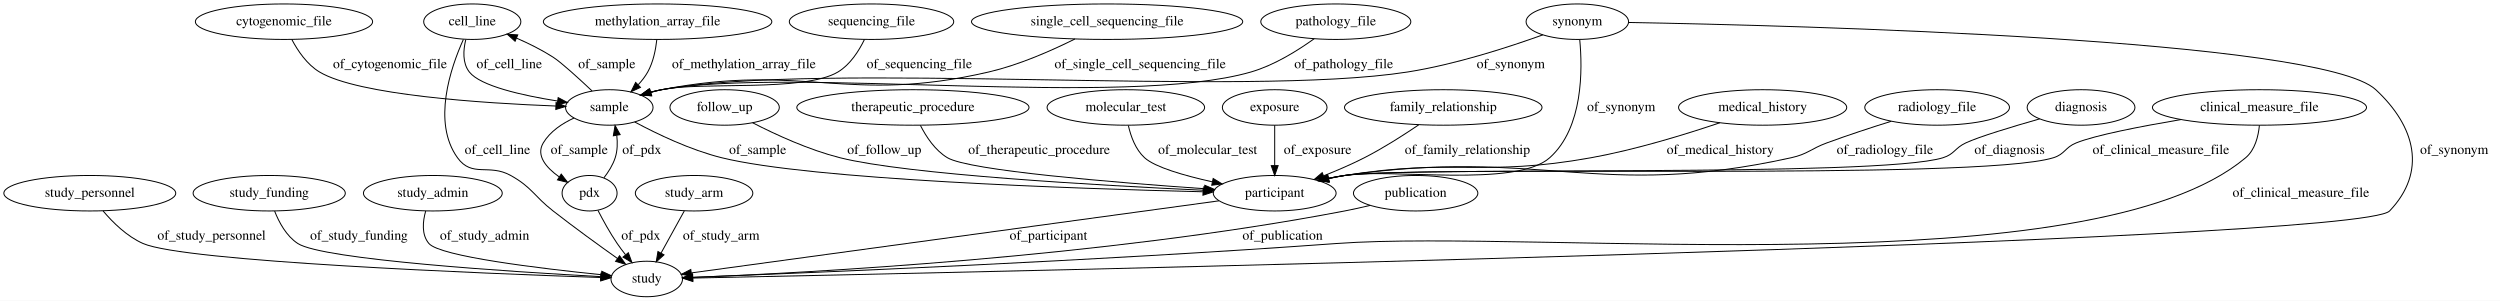
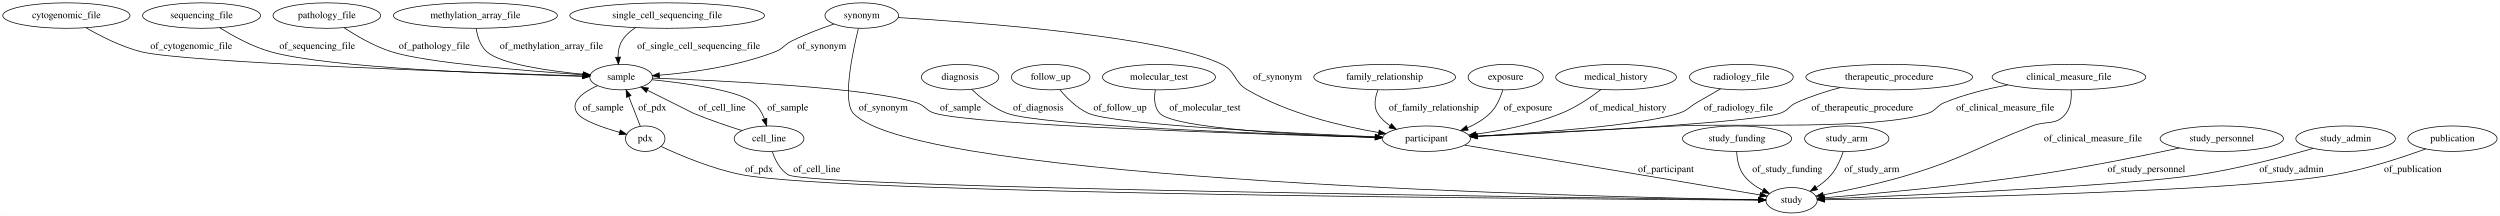
- <svg xmlns="http://www.w3.org/2000/svg" width="2536pt" height="305pt" viewBox="0.00 0.00 2536.09 305.00">
+ <svg xmlns="http://www.w3.org/2000/svg" width="3533pt" height="305pt" viewBox="0.00 0.00 3532.74 305.00">
  <g id="graph0" class="graph" transform="scale(1 1) rotate(0) translate(4 301)">
-     <polygon fill="#ffffff" stroke="transparent" points="-4,4 -4,-301 2532.092,-301 2532.092,4 -4,4" />
+     <polygon fill="#ffffff" stroke="transparent" points="-4,4 -4,-301 3528.736,-301 3528.736,4 -4,4" />
    <g id="node1" class="node">
-       <ellipse fill="none" stroke="#000000" cx="922.092" cy="-192" rx="117.779" ry="18" />
-       <text text-anchor="middle" x="922.092" y="-188.3" font-family="Times,serif" font-size="14.00" fill="#000000">therapeutic_procedure</text>
+       <ellipse fill="none" stroke="#000000" cx="2665.692" cy="-192" rx="117.779" ry="18" />
+       <text text-anchor="middle" x="2665.692" y="-188.3" font-family="Times,serif" font-size="14.00" fill="#000000">therapeutic_procedure</text>
+     </g>
+     <g id="node5" class="node">
+       <ellipse fill="none" stroke="#000000" cx="2011.692" cy="-105" rx="62.289" ry="18" />
+       <text text-anchor="middle" x="2011.692" y="-101.3" font-family="Times,serif" font-size="14.00" fill="#000000">participant</text>
+     </g>
+     <g id="edge3" class="edge">
+       <path fill="none" stroke="#000000" d="M2596.636,-177.304C2576.23,-171.829 2554.156,-164.763 2534.692,-156 2523.564,-150.99 2523.258,-144.896 2511.692,-141 2472.243,-127.713 2212.5,-114.179 2083.764,-108.189" />
+       <polygon fill="#000000" stroke="#000000" points="2083.751,-104.684 2073.6,-107.719 2083.428,-111.677 2083.751,-104.684" />
+       <text text-anchor="middle" x="2627.692" y="-144.8" font-family="Times,serif" font-size="14.00" fill="#000000">of_therapeutic_procedure</text>
+     </g>
+     <g id="node2" class="node">
+       <ellipse fill="none" stroke="#000000" cx="2123.692" cy="-192" rx="53.091" ry="18" />
+       <text text-anchor="middle" x="2123.692" y="-188.3" font-family="Times,serif" font-size="14.00" fill="#000000">exposure</text>
+     </g>
+     <g id="edge20" class="edge">
+       <path fill="none" stroke="#000000" d="M2119.627,-173.945C2116.376,-163.161 2110.812,-149.879 2101.692,-141 2092.653,-132.2 2081.191,-125.467 2069.5,-120.345" />
+       <polygon fill="#000000" stroke="#000000" points="2070.701,-117.055 2060.117,-116.573 2068.09,-123.55 2070.701,-117.055" />
+       <text text-anchor="middle" x="2155.192" y="-144.8" font-family="Times,serif" font-size="14.00" fill="#000000">of_exposure</text>
+     </g>
+     <g id="node3" class="node">
+       <ellipse fill="none" stroke="#000000" cx="1213.692" cy="-279" rx="51.991" ry="18" />
+       <text text-anchor="middle" x="1213.692" y="-275.3" font-family="Times,serif" font-size="14.00" fill="#000000">synonym</text>
+     </g>
+     <g id="node4" class="node">
+       <ellipse fill="none" stroke="#000000" cx="873.692" cy="-192" rx="44.393" ry="18" />
+       <text text-anchor="middle" x="873.692" y="-188.3" font-family="Times,serif" font-size="14.00" fill="#000000">sample</text>
+     </g>
+     <g id="edge19" class="edge">
+       <path fill="none" stroke="#000000" d="M1174.279,-266.983C1155.776,-260.762 1133.67,-252.482 1114.692,-243 1103.775,-237.546 1103.067,-232.422 1091.692,-228 1038.289,-207.239 972.991,-198.449 927.857,-194.729" />
+       <polygon fill="#000000" stroke="#000000" points="927.931,-191.224 917.693,-193.948 927.395,-198.203 927.931,-191.224" />
+       <text text-anchor="middle" x="1157.192" y="-231.8" font-family="Times,serif" font-size="14.00" fill="#000000">of_synonym</text>
+     </g>
+     <g id="edge18" class="edge">
+       <path fill="none" stroke="#000000" d="M1265.057,-276.198C1377.729,-269.387 1642.888,-249.546 1722.692,-210 1742.967,-199.953 1739.121,-185.357 1758.692,-174 1816.402,-140.51 1890.952,-122.751 1944.149,-113.688" />
+       <polygon fill="#000000" stroke="#000000" points="1944.858,-117.118 1954.158,-112.042 1943.722,-110.211 1944.858,-117.118" />
+       <text text-anchor="middle" x="1801.192" y="-188.3" font-family="Times,serif" font-size="14.00" fill="#000000">of_synonym</text>
+     </g>
+     <g id="node15" class="node">
+       <ellipse fill="none" stroke="#000000" cx="2527.692" cy="-18" rx="36.294" ry="18" />
+       <text text-anchor="middle" x="2527.692" y="-14.3" font-family="Times,serif" font-size="14.00" fill="#000000">study</text>
+     </g>
+     <g id="edge17" class="edge">
+       <path fill="none" stroke="#000000" d="M1208.965,-260.897C1200.742,-227.516 1186.099,-158.107 1201.692,-141 1289.704,-44.446 2256.062,-22.506 2481.067,-18.692" />
+       <polygon fill="#000000" stroke="#000000" points="2481.274,-22.19 2491.214,-18.524 2481.158,-15.191 2481.274,-22.19" />
+       <text text-anchor="middle" x="1244.192" y="-144.8" font-family="Times,serif" font-size="14.00" fill="#000000">of_synonym</text>
+     </g>
+     <g id="edge23" class="edge">
+       <path fill="none" stroke="#000000" d="M917.991,-190.605C1010.68,-187.29 1222.154,-177.555 1290.692,-156 1303.418,-151.998 1303.899,-144.783 1316.692,-141 1375.137,-123.717 1773.21,-111.314 1939.223,-106.835" />
+       <polygon fill="#000000" stroke="#000000" points="1939.438,-110.331 1949.341,-106.564 1939.25,-103.333 1939.438,-110.331" />
+       <text text-anchor="middle" x="1353.192" y="-144.8" font-family="Times,serif" font-size="14.00" fill="#000000">of_sample</text>
+     </g>
+     <g id="node8" class="node">
+       <ellipse fill="none" stroke="#000000" cx="1082.692" cy="-105" rx="49.291" ry="18" />
+       <text text-anchor="middle" x="1082.692" y="-101.3" font-family="Times,serif" font-size="14.00" fill="#000000">cell_line</text>
+     </g>
+     <g id="edge25" class="edge">
+       <path fill="none" stroke="#000000" d="M917.116,-188.329C965.274,-183.463 1039.043,-173.395 1060.692,-156 1067.932,-150.183 1072.838,-141.524 1076.142,-132.985" />
+       <polygon fill="#000000" stroke="#000000" points="1079.562,-133.786 1079.328,-123.194 1072.905,-131.62 1079.562,-133.786" />
+       <text text-anchor="middle" x="1109.192" y="-144.8" font-family="Times,serif" font-size="14.00" fill="#000000">of_sample</text>
+     </g>
+     <g id="node9" class="node">
+       <ellipse fill="none" stroke="#000000" cx="907.692" cy="-105" rx="27.895" ry="18" />
+       <text text-anchor="middle" x="907.692" y="-101.3" font-family="Times,serif" font-size="14.00" fill="#000000">pdx</text>
+     </g>
+     <g id="edge24" class="edge">
+       <path fill="none" stroke="#000000" d="M840.193,-179.954C820.162,-170.787 800.578,-157.038 811.692,-141 818.865,-130.649 847.44,-120.742 871.565,-113.95" />
+       <polygon fill="#000000" stroke="#000000" points="872.483,-117.328 881.215,-111.328 870.647,-110.573 872.483,-117.328" />
+       <text text-anchor="middle" x="848.192" y="-144.8" font-family="Times,serif" font-size="14.00" fill="#000000">of_sample</text>
+     </g>
+     <g id="edge30" class="edge">
+       <path fill="none" stroke="#000000" d="M2065.938,-95.854C2168.318,-78.592 2388.222,-41.515 2482.866,-25.558" />
+       <polygon fill="#000000" stroke="#000000" points="2483.69,-28.968 2492.969,-23.854 2482.526,-22.066 2483.69,-28.968" />
+       <text text-anchor="middle" x="2350.192" y="-57.8" font-family="Times,serif" font-size="14.00" fill="#000000">of_participant</text>
+     </g>
+     <g id="node6" class="node">
+       <ellipse fill="none" stroke="#000000" cx="2279.692" cy="-192" rx="85.285" ry="18" />
+       <text text-anchor="middle" x="2279.692" y="-188.3" font-family="Times,serif" font-size="14.00" fill="#000000">medical_history</text>
+     </g>
+     <g id="edge14" class="edge">
+       <path fill="none" stroke="#000000" d="M2258.44,-174.542C2243.667,-163.288 2223.046,-149.263 2202.692,-141 2164.397,-125.453 2119.023,-116.542 2082.111,-111.476" />
+       <polygon fill="#000000" stroke="#000000" points="2082.306,-107.972 2071.937,-110.147 2081.399,-114.913 2082.306,-107.972" />
+       <text text-anchor="middle" x="2296.692" y="-144.8" font-family="Times,serif" font-size="14.00" fill="#000000">of_medical_history</text>
+     </g>
+     <g id="node7" class="node">
+       <ellipse fill="none" stroke="#000000" cx="2456.692" cy="-192" rx="73.387" ry="18" />
+       <text text-anchor="middle" x="2456.692" y="-188.3" font-family="Times,serif" font-size="14.00" fill="#000000">radiology_file</text>
+     </g>
+     <g id="edge29" class="edge">
+       <path fill="none" stroke="#000000" d="M2427.448,-175.46C2416.793,-169.389 2404.671,-162.43 2393.692,-156 2382.511,-149.452 2380.99,-145.082 2368.692,-141 2317.457,-123.995 2171.958,-113.514 2083.32,-108.518" />
+       <polygon fill="#000000" stroke="#000000" points="2083.512,-105.024 2073.334,-107.965 2083.125,-112.013 2083.512,-105.024" />
+       <text text-anchor="middle" x="2452.692" y="-144.8" font-family="Times,serif" font-size="14.00" fill="#000000">of_radiology_file</text>
+     </g>
+     <g id="edge27" class="edge">
+       <path fill="none" stroke="#000000" d="M1044.334,-116.479C1023.73,-123.001 998.042,-131.706 975.692,-141 975.476,-141.09 939.961,-158.851 910.903,-173.386" />
+       <polygon fill="#000000" stroke="#000000" points="909.126,-170.361 901.748,-177.965 912.258,-176.621 909.126,-170.361" />
+       <text text-anchor="middle" x="1016.192" y="-144.8" font-family="Times,serif" font-size="14.00" fill="#000000">of_cell_line</text>
+     </g>
+     <g id="edge26" class="edge">
+       <path fill="none" stroke="#000000" d="M1087.207,-86.871C1091.112,-75.326 1098.024,-61.228 1109.692,-54 1139.489,-35.54 2238.477,-21.434 2480.755,-18.544" />
+       <polygon fill="#000000" stroke="#000000" points="2481.028,-22.041 2490.986,-18.423 2480.945,-15.042 2481.028,-22.041" />
+       <text text-anchor="middle" x="1150.192" y="-57.8" font-family="Times,serif" font-size="14.00" fill="#000000">of_cell_line</text>
+     </g>
+     <g id="edge5" class="edge">
+       <path fill="none" stroke="#000000" d="M900.773,-122.706C896.074,-134.728 889.767,-150.866 884.422,-164.543" />
+       <polygon fill="#000000" stroke="#000000" points="881.117,-163.386 880.737,-173.974 887.637,-165.934 881.117,-163.386" />
+       <text text-anchor="middle" x="917.692" y="-144.8" font-family="Times,serif" font-size="14.00" fill="#000000">of_pdx</text>
+     </g>
+     <g id="edge6" class="edge">
+       <path fill="none" stroke="#000000" d="M930.286,-93.923C956.907,-81.509 1002.825,-62.066 1044.692,-54 1188.292,-26.335 2244.493,-19.422 2480.856,-18.215" />
+       <polygon fill="#000000" stroke="#000000" points="2481.184,-21.713 2491.167,-18.163 2481.149,-14.713 2481.184,-21.713" />
+       <text text-anchor="middle" x="1068.692" y="-57.8" font-family="Times,serif" font-size="14.00" fill="#000000">of_pdx</text>
+     </g>
+     <g id="node10" class="node">
+       <ellipse fill="none" stroke="#000000" cx="2450.692" cy="-105" rx="77.187" ry="18" />
+       <text text-anchor="middle" x="2450.692" y="-101.3" font-family="Times,serif" font-size="14.00" fill="#000000">study_funding</text>
+     </g>
+     <g id="edge9" class="edge">
+       <path fill="none" stroke="#000000" d="M2450.087,-86.965C2450.599,-76.453 2452.813,-63.449 2459.692,-54 2466.624,-44.478 2476.848,-37.245 2487.273,-31.853" />
+       <polygon fill="#000000" stroke="#000000" points="2488.835,-34.986 2496.409,-27.578 2485.868,-28.646 2488.835,-34.986" />
+       <text text-anchor="middle" x="2521.692" y="-57.8" font-family="Times,serif" font-size="14.00" fill="#000000">of_study_funding</text>
+     </g>
+     <g id="node11" class="node">
+       <ellipse fill="none" stroke="#000000" cx="2605.692" cy="-105" rx="59.59" ry="18" />
+       <text text-anchor="middle" x="2605.692" y="-101.3" font-family="Times,serif" font-size="14.00" fill="#000000">study_arm</text>
+     </g>
+     <g id="edge4" class="edge">
+       <path fill="none" stroke="#000000" d="M2600.842,-87.046C2597.346,-76.563 2591.8,-63.561 2583.692,-54 2577.889,-47.157 2570.457,-41.154 2562.916,-36.111" />
+       <polygon fill="#000000" stroke="#000000" points="2564.447,-32.942 2554.106,-30.639 2560.754,-38.888 2564.447,-32.942" />
+       <text text-anchor="middle" x="2641.192" y="-57.8" font-family="Times,serif" font-size="14.00" fill="#000000">of_study_arm</text>
+     </g>
+     <g id="node12" class="node">
+       <ellipse fill="none" stroke="#000000" cx="2919.692" cy="-192" rx="108.581" ry="18" />
+       <text text-anchor="middle" x="2919.692" y="-188.3" font-family="Times,serif" font-size="14.00" fill="#000000">clinical_measure_file</text>
+     </g>
+     <g id="edge11" class="edge">
+       <path fill="none" stroke="#000000" d="M2833.18,-180.978C2804.051,-175.532 2771.819,-167.556 2743.692,-156 2732.404,-151.362 2732.299,-144.772 2720.692,-141 2645.358,-116.518 2443.802,-127.017 2364.692,-123 2267.289,-118.054 2154.77,-112.312 2083.446,-108.668" />
+       <polygon fill="#000000" stroke="#000000" points="2083.394,-105.161 2073.228,-108.146 2083.037,-112.152 2083.394,-105.161" />
+       <text text-anchor="middle" x="2829.692" y="-144.8" font-family="Times,serif" font-size="14.00" fill="#000000">of_clinical_measure_file</text>
+     </g>
+     <g id="edge12" class="edge">
+       <path fill="none" stroke="#000000" d="M2922.785,-173.802C2923.558,-163.233 2922.635,-150.225 2915.692,-141 2901.992,-122.795 2888.949,-131.2 2867.692,-123 2790.075,-93.06 2773.277,-78.231 2693.692,-54 2653.298,-41.702 2606.158,-31.898 2572.456,-25.646" />
+       <polygon fill="#000000" stroke="#000000" points="2572.916,-22.173 2562.451,-23.822 2571.66,-29.059 2572.916,-22.173" />
+       <text text-anchor="middle" x="2953.692" y="-101.3" font-family="Times,serif" font-size="14.00" fill="#000000">of_clinical_measure_file</text>
+     </g>
+     <g id="node13" class="node">
+       <ellipse fill="none" stroke="#000000" cx="1352.692" cy="-192" rx="54.691" ry="18" />
+       <text text-anchor="middle" x="1352.692" y="-188.3" font-family="Times,serif" font-size="14.00" fill="#000000">diagnosis</text>
+     </g>
+     <g id="edge1" class="edge">
+       <path fill="none" stroke="#000000" d="M1369.11,-174.717C1381.497,-162.921 1399.578,-148.179 1418.692,-141 1466.222,-123.15 1791.441,-111.462 1939.069,-107.016" />
+       <polygon fill="#000000" stroke="#000000" points="1939.494,-110.505 1949.385,-106.709 1939.285,-103.508 1939.494,-110.505" />
+       <text text-anchor="middle" x="1463.192" y="-144.8" font-family="Times,serif" font-size="14.00" fill="#000000">of_diagnosis</text>
    </g>
    <g id="node14" class="node">
-       <ellipse fill="none" stroke="#000000" cx="1289.092" cy="-105" rx="62.289" ry="18" />
-       <text text-anchor="middle" x="1289.092" y="-101.3" font-family="Times,serif" font-size="14.00" fill="#000000">participant</text>
-     </g>
-     <g id="edge18" class="edge">
-       <path fill="none" stroke="#000000" d="M929.69,-173.826C935.462,-162.417 944.556,-148.492 957.092,-141 978.926,-127.952 1126.834,-115.876 1217.71,-109.571" />
-       <polygon fill="#000000" stroke="#000000" points="1218.215,-113.044 1227.952,-108.868 1217.736,-106.061 1218.215,-113.044" />
-       <text text-anchor="middle" x="1050.092" y="-144.8" font-family="Times,serif" font-size="14.00" fill="#000000">of_therapeutic_procedure</text>
-     </g>
-     <g id="node2" class="node">
-       <ellipse fill="none" stroke="#000000" cx="87.092" cy="-105" rx="87.185" ry="18" />
-       <text text-anchor="middle" x="87.092" y="-101.3" font-family="Times,serif" font-size="14.00" fill="#000000">study_personnel</text>
+       <ellipse fill="none" stroke="#000000" cx="1480.692" cy="-192" rx="55.491" ry="18" />
+       <text text-anchor="middle" x="1480.692" y="-188.3" font-family="Times,serif" font-size="14.00" fill="#000000">follow_up</text>
+     </g>
+     <g id="edge10" class="edge">
+       <path fill="none" stroke="#000000" d="M1493.632,-174.321C1503.257,-162.661 1517.49,-148.249 1533.692,-141 1569.713,-124.885 1814.742,-112.888 1939.302,-107.753" />
+       <polygon fill="#000000" stroke="#000000" points="1939.665,-111.241 1949.514,-107.336 1939.38,-104.247 1939.665,-111.241" />
+       <text text-anchor="middle" x="1578.692" y="-144.8" font-family="Times,serif" font-size="14.00" fill="#000000">of_follow_up</text>
+     </g>
+     <g id="node16" class="node">
+       <ellipse fill="none" stroke="#000000" cx="280.692" cy="-279" rx="83.386" ry="18" />
+       <text text-anchor="middle" x="280.692" y="-275.3" font-family="Times,serif" font-size="14.00" fill="#000000">sequencing_file</text>
+     </g>
+     <g id="edge2" class="edge">
+       <path fill="none" stroke="#000000" d="M306.213,-261.832C325.091,-250.092 351.897,-235.369 377.692,-228 459.22,-204.71 707.62,-195.966 818.838,-193.158" />
+       <polygon fill="#000000" stroke="#000000" points="819.251,-196.649 829.162,-192.904 819.079,-189.651 819.251,-196.649" />
+       <text text-anchor="middle" x="444.192" y="-231.8" font-family="Times,serif" font-size="14.00" fill="#000000">of_sequencing_file</text>
+     </g>
+     <g id="node17" class="node">
+       <ellipse fill="none" stroke="#000000" cx="3135.692" cy="-105" rx="87.185" ry="18" />
+       <text text-anchor="middle" x="3135.692" y="-101.3" font-family="Times,serif" font-size="14.00" fill="#000000">study_personnel</text>
+     </g>
+     <g id="edge22" class="edge">
+       <path fill="none" stroke="#000000" d="M3075.888,-91.852C3022.748,-80.541 2942.847,-64.442 2872.692,-54 2766.397,-38.179 2640.651,-26.922 2574.223,-21.553" />
+       <polygon fill="#000000" stroke="#000000" points="2574.33,-18.051 2564.083,-20.743 2573.772,-25.029 2574.33,-18.051" />
+       <text text-anchor="middle" x="3029.192" y="-57.8" font-family="Times,serif" font-size="14.00" fill="#000000">of_study_personnel</text>
+     </g>
+     <g id="node18" class="node">
+       <ellipse fill="none" stroke="#000000" cx="1633.692" cy="-192" rx="79.886" ry="18" />
+       <text text-anchor="middle" x="1633.692" y="-188.3" font-family="Times,serif" font-size="14.00" fill="#000000">molecular_test</text>
+     </g>
+     <g id="edge31" class="edge">
+       <path fill="none" stroke="#000000" d="M1628.575,-173.729C1626.727,-162.864 1626.744,-149.572 1634.692,-141 1654.944,-119.157 1835.433,-110.199 1939.156,-106.829" />
+       <polygon fill="#000000" stroke="#000000" points="1939.369,-110.325 1949.254,-106.511 1939.149,-103.328 1939.369,-110.325" />
+       <text text-anchor="middle" x="1698.692" y="-144.8" font-family="Times,serif" font-size="14.00" fill="#000000">of_molecular_test</text>
+     </g>
+     <g id="node19" class="node">
+       <ellipse fill="none" stroke="#000000" cx="1952.692" cy="-192" rx="100.182" ry="18" />
+       <text text-anchor="middle" x="1952.692" y="-188.3" font-family="Times,serif" font-size="14.00" fill="#000000">family_relationship</text>
+     </g>
+     <g id="edge28" class="edge">
+       <path fill="none" stroke="#000000" d="M1943.202,-173.907C1939.205,-163.626 1936.705,-150.876 1942.692,-141 1946.977,-133.932 1953.153,-128.186 1960.073,-123.534" />
+       <polygon fill="#000000" stroke="#000000" points="1962.295,-126.289 1969.15,-118.21 1958.753,-120.251 1962.295,-126.289" />
+       <text text-anchor="middle" x="2022.192" y="-144.8" font-family="Times,serif" font-size="14.00" fill="#000000">of_family_relationship</text>
+     </g>
+     <g id="node20" class="node">
+       <ellipse fill="none" stroke="#000000" cx="457.692" cy="-279" rx="76.087" ry="18" />
+       <text text-anchor="middle" x="457.692" y="-275.3" font-family="Times,serif" font-size="14.00" fill="#000000">pathology_file</text>
+     </g>
+     <g id="edge13" class="edge">
+       <path fill="none" stroke="#000000" d="M481.942,-261.848C499.598,-250.275 524.55,-235.749 548.692,-228 597.771,-212.248 740.759,-200.729 819.728,-195.363" />
+       <polygon fill="#000000" stroke="#000000" points="820.22,-198.838 829.963,-194.678 819.752,-191.854 820.22,-198.838" />
+       <text text-anchor="middle" x="609.692" y="-231.8" font-family="Times,serif" font-size="14.00" fill="#000000">of_pathology_file</text>
+     </g>
+     <g id="node21" class="node">
+       <ellipse fill="none" stroke="#000000" cx="667.692" cy="-279" rx="115.88" ry="18" />
+       <text text-anchor="middle" x="667.692" y="-275.3" font-family="Times,serif" font-size="14.00" fill="#000000">methylation_array_file</text>
+     </g>
+     <g id="edge21" class="edge">
+       <path fill="none" stroke="#000000" d="M668.8,-260.923C670.453,-249.851 674.401,-236.265 683.692,-228 703.481,-210.397 771.048,-200.817 819.984,-196.058" />
+       <polygon fill="#000000" stroke="#000000" points="820.487,-199.526 830.12,-195.114 819.838,-192.556 820.487,-199.526" />
+       <text text-anchor="middle" x="775.192" y="-231.8" font-family="Times,serif" font-size="14.00" fill="#000000">of_methylation_array_file</text>
    </g>
    <g id="node22" class="node">
-       <ellipse fill="none" stroke="#000000" cx="652.092" cy="-18" rx="36.294" ry="18" />
-       <text text-anchor="middle" x="652.092" y="-14.3" font-family="Times,serif" font-size="14.00" fill="#000000">study</text>
-     </g>
-     <g id="edge11" class="edge">
-       <path fill="none" stroke="#000000" d="M100.548,-87.041C110.379,-75.413 124.797,-61.152 141.092,-54 182.94,-35.633 487.015,-23.552 605.247,-19.504" />
-       <polygon fill="#000000" stroke="#000000" points="605.556,-22.995 615.432,-19.159 605.319,-15.999 605.556,-22.995" />
-       <text text-anchor="middle" x="210.592" y="-57.8" font-family="Times,serif" font-size="14.00" fill="#000000">of_study_personnel</text>
-     </g>
-     <g id="node3" class="node">
-       <ellipse fill="none" stroke="#000000" cx="269.092" cy="-105" rx="77.187" ry="18" />
-       <text text-anchor="middle" x="269.092" y="-101.3" font-family="Times,serif" font-size="14.00" fill="#000000">study_funding</text>
-     </g>
-     <g id="edge25" class="edge">
-       <path fill="none" stroke="#000000" d="M274.585,-86.873C279.028,-75.484 286.487,-61.563 298.092,-54 323.296,-37.575 515.094,-25.303 605.375,-20.373" />
-       <polygon fill="#000000" stroke="#000000" points="605.808,-23.855 615.605,-19.823 605.431,-16.865 605.808,-23.855" />
-       <text text-anchor="middle" x="360.092" y="-57.8" font-family="Times,serif" font-size="14.00" fill="#000000">of_study_funding</text>
-     </g>
-     <g id="node4" class="node">
-       <ellipse fill="none" stroke="#000000" cx="1351.092" cy="-279" rx="76.087" ry="18" />
-       <text text-anchor="middle" x="1351.092" y="-275.3" font-family="Times,serif" font-size="14.00" fill="#000000">pathology_file</text>
+       <ellipse fill="none" stroke="#000000" cx="938.692" cy="-279" rx="137.576" ry="18" />
+       <text text-anchor="middle" x="938.692" y="-275.3" font-family="Times,serif" font-size="14.00" fill="#000000">single_cell_sequencing_file</text>
+     </g>
+     <g id="edge15" class="edge">
+       <path fill="none" stroke="#000000" d="M894.009,-261.941C886.33,-256.996 879.338,-250.768 874.692,-243 870.692,-236.312 869.324,-228.195 869.251,-220.423" />
+       <polygon fill="#000000" stroke="#000000" points="872.758,-220.385 869.828,-210.204 865.769,-219.99 872.758,-220.385" />
+       <text text-anchor="middle" x="983.192" y="-231.8" font-family="Times,serif" font-size="14.00" fill="#000000">of_single_cell_sequencing_file</text>
    </g>
    <g id="node23" class="node">
-       <ellipse fill="none" stroke="#000000" cx="614.092" cy="-192" rx="44.393" ry="18" />
-       <text text-anchor="middle" x="614.092" y="-188.3" font-family="Times,serif" font-size="14.00" fill="#000000">sample</text>
-     </g>
-     <g id="edge12" class="edge">
-       <path fill="none" stroke="#000000" d="M1329.201,-261.757C1312.634,-249.815 1288.763,-234.875 1265.092,-228 1137.42,-190.916 797.923,-233.638 667.092,-210 663.384,-209.33 659.582,-208.45 655.802,-207.439" />
-       <polygon fill="#000000" stroke="#000000" points="656.502,-203.996 645.92,-204.51 654.513,-210.707 656.502,-203.996" />
-       <text text-anchor="middle" x="1359.092" y="-231.8" font-family="Times,serif" font-size="14.00" fill="#000000">of_pathology_file</text>
-     </g>
-     <g id="node5" class="node">
-       <ellipse fill="none" stroke="#000000" cx="435.092" cy="-105" rx="70.388" ry="18" />
-       <text text-anchor="middle" x="435.092" y="-101.3" font-family="Times,serif" font-size="14.00" fill="#000000">study_admin</text>
-     </g>
-     <g id="edge1" class="edge">
-       <path fill="none" stroke="#000000" d="M427.841,-86.981C424.799,-76.212 423.498,-62.931 431.092,-54 442.28,-40.842 544.442,-28.603 605.875,-22.349" />
-       <polygon fill="#000000" stroke="#000000" points="606.501,-25.804 616.102,-21.324 605.803,-18.839 606.501,-25.804" />
-       <text text-anchor="middle" x="487.592" y="-57.8" font-family="Times,serif" font-size="14.00" fill="#000000">of_study_admin</text>
-     </g>
-     <g id="node6" class="node">
-       <ellipse fill="none" stroke="#000000" cx="1961.092" cy="-192" rx="73.387" ry="18" />
-       <text text-anchor="middle" x="1961.092" y="-188.3" font-family="Times,serif" font-size="14.00" fill="#000000">radiology_file</text>
-     </g>
-     <g id="edge30" class="edge">
-       <path fill="none" stroke="#000000" d="M1914.477,-177.976C1894.248,-171.644 1870.366,-163.835 1849.092,-156 1832.827,-150.009 1830.018,-144.736 1813.092,-141 1616.336,-97.569 1559.499,-151.915 1360.092,-123 1354.665,-122.213 1349.052,-121.18 1343.469,-120.007" />
-       <polygon fill="#000000" stroke="#000000" points="1344.023,-116.545 1333.499,-117.766 1342.488,-123.374 1344.023,-116.545" />
-       <text text-anchor="middle" x="1908.092" y="-144.8" font-family="Times,serif" font-size="14.00" fill="#000000">of_radiology_file</text>
-     </g>
-     <g id="node7" class="node">
-       <ellipse fill="none" stroke="#000000" cx="284.092" cy="-279" rx="89.885" ry="18" />
-       <text text-anchor="middle" x="284.092" y="-275.3" font-family="Times,serif" font-size="14.00" fill="#000000">cytogenomic_file</text>
-     </g>
-     <g id="edge6" class="edge">
-       <path fill="none" stroke="#000000" d="M292.068,-260.874C298.073,-249.486 307.442,-235.565 320.092,-228 359.397,-204.494 486.338,-196.27 559.935,-193.442" />
-       <polygon fill="#000000" stroke="#000000" points="560.085,-196.939 569.951,-193.077 559.83,-189.943 560.085,-196.939" />
-       <text text-anchor="middle" x="391.592" y="-231.8" font-family="Times,serif" font-size="14.00" fill="#000000">of_cytogenomic_file</text>
-     </g>
-     <g id="node8" class="node">
-       <ellipse fill="none" stroke="#000000" cx="2107.092" cy="-192" rx="54.691" ry="18" />
-       <text text-anchor="middle" x="2107.092" y="-188.3" font-family="Times,serif" font-size="14.00" fill="#000000">diagnosis</text>
-     </g>
-     <g id="edge29" class="edge">
-       <path fill="none" stroke="#000000" d="M2065.092,-180.412C2037.292,-172.487 2003.563,-162.312 1990.092,-156 1979.041,-150.822 1978.737,-144.65 1967.092,-141 1902.707,-120.817 1426.916,-132.347 1360.092,-123 1354.661,-122.24 1349.045,-121.226 1343.46,-120.064" />
-       <polygon fill="#000000" stroke="#000000" points="1344.011,-116.601 1333.489,-117.836 1342.485,-123.432 1344.011,-116.601" />
-       <text text-anchor="middle" x="2034.592" y="-144.8" font-family="Times,serif" font-size="14.00" fill="#000000">of_diagnosis</text>
-     </g>
-     <g id="node9" class="node">
-       <ellipse fill="none" stroke="#000000" cx="731.092" cy="-192" rx="55.491" ry="18" />
-       <text text-anchor="middle" x="731.092" y="-188.3" font-family="Times,serif" font-size="14.00" fill="#000000">follow_up</text>
-     </g>
-     <g id="edge2" class="edge">
-       <path fill="none" stroke="#000000" d="M759.482,-176.455C782.613,-164.578 816.502,-148.94 848.092,-141 915.934,-123.947 1110.449,-112.938 1217.063,-108.003" />
-       <polygon fill="#000000" stroke="#000000" points="1217.269,-111.498 1227.099,-107.545 1216.95,-104.505 1217.269,-111.498" />
-       <text text-anchor="middle" x="893.092" y="-144.8" font-family="Times,serif" font-size="14.00" fill="#000000">of_follow_up</text>
-     </g>
-     <g id="node10" class="node">
-       <ellipse fill="none" stroke="#000000" cx="475.092" cy="-279" rx="49.291" ry="18" />
-       <text text-anchor="middle" x="475.092" y="-275.3" font-family="Times,serif" font-size="14.00" fill="#000000">cell_line</text>
+       <ellipse fill="none" stroke="#000000" cx="89.692" cy="-279" rx="89.885" ry="18" />
+       <text text-anchor="middle" x="89.692" y="-275.3" font-family="Times,serif" font-size="14.00" fill="#000000">cytogenomic_file</text>
+     </g>
+     <g id="edge8" class="edge">
+       <path fill="none" stroke="#000000" d="M117.471,-261.694C137.981,-249.887 167.024,-235.14 194.692,-228 254.341,-212.606 668.158,-198.381 818.913,-193.654" />
+       <polygon fill="#000000" stroke="#000000" points="819.418,-197.14 829.304,-193.33 819.2,-190.143 819.418,-197.14" />
+       <text text-anchor="middle" x="266.192" y="-231.8" font-family="Times,serif" font-size="14.00" fill="#000000">of_cytogenomic_file</text>
+     </g>
+     <g id="node24" class="node">
+       <ellipse fill="none" stroke="#000000" cx="3310.692" cy="-105" rx="70.388" ry="18" />
+       <text text-anchor="middle" x="3310.692" y="-101.3" font-family="Times,serif" font-size="14.00" fill="#000000">study_admin</text>
+     </g>
+     <g id="edge7" class="edge">
+       <path fill="none" stroke="#000000" d="M3264.901,-91.278C3223.068,-79.341 3159.295,-62.641 3102.692,-54 3001.194,-38.505 2692.68,-24.71 2574.469,-19.853" />
+       <polygon fill="#000000" stroke="#000000" points="2574.431,-16.349 2564.296,-19.438 2574.145,-23.343 2574.431,-16.349" />
+       <text text-anchor="middle" x="3234.192" y="-57.8" font-family="Times,serif" font-size="14.00" fill="#000000">of_study_admin</text>
+     </g>
+     <g id="node25" class="node">
+       <ellipse fill="none" stroke="#000000" cx="3461.692" cy="-105" rx="63.089" ry="18" />
+       <text text-anchor="middle" x="3461.692" y="-101.3" font-family="Times,serif" font-size="14.00" fill="#000000">publication</text>
    </g>
    <g id="edge16" class="edge">
-       <path fill="none" stroke="#000000" d="M466.047,-260.929C453.257,-232.526 434.164,-176.973 460.092,-141 474.884,-120.477 492.006,-135.337 514.092,-123 535.852,-110.846 537.442,-102.333 557.092,-87 578.555,-70.254 603.477,-52.202 622.41,-38.764" />
-       <polygon fill="#000000" stroke="#000000" points="624.508,-41.567 630.653,-32.936 620.467,-35.851 624.508,-41.567" />
-       <text text-anchor="middle" x="500.592" y="-144.8" font-family="Times,serif" font-size="14.00" fill="#000000">of_cell_line</text>
-     </g>
-     <g id="edge17" class="edge">
-       <path fill="none" stroke="#000000" d="M468.481,-260.711C465.896,-250.109 465.011,-237.1 472.092,-228 483.18,-213.75 525.649,-204.233 561.279,-198.582" />
-       <polygon fill="#000000" stroke="#000000" points="562.231,-201.978 571.594,-197.021 561.183,-195.057 562.231,-201.978" />
-       <text text-anchor="middle" x="512.592" y="-231.8" font-family="Times,serif" font-size="14.00" fill="#000000">of_cell_line</text>
-     </g>
-     <g id="node11" class="node">
-       <ellipse fill="none" stroke="#000000" cx="1784.092" cy="-192" rx="85.285" ry="18" />
-       <text text-anchor="middle" x="1784.092" y="-188.3" font-family="Times,serif" font-size="14.00" fill="#000000">medical_history</text>
-     </g>
-     <g id="edge15" class="edge">
-       <path fill="none" stroke="#000000" d="M1740.732,-176.484C1705.9,-164.707 1655.477,-149.188 1610.092,-141 1500.464,-121.221 1470.067,-140.757 1360.092,-123 1354.757,-122.138 1349.236,-121.067 1343.739,-119.879" />
-       <polygon fill="#000000" stroke="#000000" points="1344.442,-116.449 1333.914,-117.635 1342.883,-123.274 1344.442,-116.449" />
-       <text text-anchor="middle" x="1741.092" y="-144.8" font-family="Times,serif" font-size="14.00" fill="#000000">of_medical_history</text>
-     </g>
-     <g id="node12" class="node">
-       <ellipse fill="none" stroke="#000000" cx="594.092" cy="-105" rx="27.895" ry="18" />
-       <text text-anchor="middle" x="594.092" y="-101.3" font-family="Times,serif" font-size="14.00" fill="#000000">pdx</text>
-     </g>
-     <g id="edge20" class="edge">
-       <path fill="none" stroke="#000000" d="M602.63,-87.512C607.809,-77.432 614.809,-64.682 622.092,-54 624.689,-50.192 627.606,-46.306 630.573,-42.563" />
-       <polygon fill="#000000" stroke="#000000" points="633.403,-44.632 637.048,-34.684 627.995,-40.188 633.403,-44.632" />
-       <text text-anchor="middle" x="646.092" y="-57.8" font-family="Times,serif" font-size="14.00" fill="#000000">of_pdx</text>
-     </g>
-     <g id="edge21" class="edge">
-       <path fill="none" stroke="#000000" d="M608.647,-120.64C613.234,-126.567 617.72,-133.664 620.092,-141 622.404,-148.149 622.543,-156.119 621.69,-163.594" />
-       <polygon fill="#000000" stroke="#000000" points="618.198,-163.245 619.946,-173.695 625.096,-164.436 618.198,-163.245" />
-       <text text-anchor="middle" x="647.092" y="-144.8" font-family="Times,serif" font-size="14.00" fill="#000000">of_pdx</text>
-     </g>
-     <g id="node13" class="node">
-       <ellipse fill="none" stroke="#000000" cx="700.092" cy="-105" rx="59.59" ry="18" />
-       <text text-anchor="middle" x="700.092" y="-101.3" font-family="Times,serif" font-size="14.00" fill="#000000">study_arm</text>
-     </g>
-     <g id="edge31" class="edge">
-       <path fill="none" stroke="#000000" d="M690.147,-86.974C683.364,-74.68 674.269,-58.196 666.672,-44.425" />
-       <polygon fill="#000000" stroke="#000000" points="669.593,-42.475 661.698,-35.41 663.464,-45.856 669.593,-42.475" />
-       <text text-anchor="middle" x="727.592" y="-57.8" font-family="Times,serif" font-size="14.00" fill="#000000">of_study_arm</text>
-     </g>
-     <g id="edge14" class="edge">
-       <path fill="none" stroke="#000000" d="M1232.563,-97.279C1107.811,-80.241 811.016,-39.705 697.404,-24.189" />
-       <polygon fill="#000000" stroke="#000000" points="697.692,-20.695 687.31,-22.81 696.744,-27.631 697.692,-20.695" />
-       <text text-anchor="middle" x="1059.592" y="-57.8" font-family="Times,serif" font-size="14.00" fill="#000000">of_participant</text>
-     </g>
-     <g id="node15" class="node">
-       <ellipse fill="none" stroke="#000000" cx="880.092" cy="-279" rx="83.386" ry="18" />
-       <text text-anchor="middle" x="880.092" y="-275.3" font-family="Times,serif" font-size="14.00" fill="#000000">sequencing_file</text>
-     </g>
-     <g id="edge26" class="edge">
-       <path fill="none" stroke="#000000" d="M872.859,-260.805C867.315,-249.387 858.494,-235.459 846.092,-228 811.833,-207.394 706.16,-218.483 667.092,-210 663.51,-209.222 659.833,-208.283 656.167,-207.247" />
-       <polygon fill="#000000" stroke="#000000" points="657.146,-203.886 646.56,-204.321 655.107,-210.582 657.146,-203.886" />
-       <text text-anchor="middle" x="928.592" y="-231.8" font-family="Times,serif" font-size="14.00" fill="#000000">of_sequencing_file</text>
-     </g>
-     <g id="node16" class="node">
-       <ellipse fill="none" stroke="#000000" cx="1138.092" cy="-192" rx="79.886" ry="18" />
-       <text text-anchor="middle" x="1138.092" y="-188.3" font-family="Times,serif" font-size="14.00" fill="#000000">molecular_test</text>
-     </g>
-     <g id="edge13" class="edge">
-       <path fill="none" stroke="#000000" d="M1140.666,-173.616C1143.12,-162.708 1147.884,-149.412 1157.092,-141 1167.603,-131.398 1197.211,-122.896 1225.727,-116.568" />
-       <polygon fill="#000000" stroke="#000000" points="1226.691,-119.941 1235.736,-114.422 1225.224,-113.096 1226.691,-119.941" />
-       <text text-anchor="middle" x="1221.092" y="-144.8" font-family="Times,serif" font-size="14.00" fill="#000000">of_molecular_test</text>
-     </g>
-     <g id="node17" class="node">
-       <ellipse fill="none" stroke="#000000" cx="663.092" cy="-279" rx="115.88" ry="18" />
-       <text text-anchor="middle" x="663.092" y="-275.3" font-family="Times,serif" font-size="14.00" fill="#000000">methylation_array_file</text>
-     </g>
-     <g id="edge19" class="edge">
-       <path fill="none" stroke="#000000" d="M662.265,-260.58C661.146,-250.435 658.637,-237.925 653.092,-228 650.518,-223.392 647.143,-219.044 643.455,-215.07" />
-       <polygon fill="#000000" stroke="#000000" points="645.712,-212.383 636.104,-207.919 640.831,-217.401 645.712,-212.383" />
-       <text text-anchor="middle" x="750.592" y="-231.8" font-family="Times,serif" font-size="14.00" fill="#000000">of_methylation_array_file</text>
-     </g>
-     <g id="node18" class="node">
-       <ellipse fill="none" stroke="#000000" cx="1289.092" cy="-192" rx="53.091" ry="18" />
-       <text text-anchor="middle" x="1289.092" y="-188.3" font-family="Times,serif" font-size="14.00" fill="#000000">exposure</text>
-     </g>
-     <g id="edge7" class="edge">
-       <path fill="none" stroke="#000000" d="M1289.092,-173.974C1289.092,-162.192 1289.092,-146.561 1289.092,-133.158" />
-       <polygon fill="#000000" stroke="#000000" points="1292.592,-133.003 1289.092,-123.003 1285.592,-133.003 1292.592,-133.003" />
-       <text text-anchor="middle" x="1332.592" y="-144.8" font-family="Times,serif" font-size="14.00" fill="#000000">of_exposure</text>
-     </g>
-     <g id="node19" class="node">
-       <ellipse fill="none" stroke="#000000" cx="1432.092" cy="-105" rx="63.089" ry="18" />
-       <text text-anchor="middle" x="1432.092" y="-101.3" font-family="Times,serif" font-size="14.00" fill="#000000">publication</text>
-     </g>
-     <g id="edge28" class="edge">
-       <path fill="none" stroke="#000000" d="M1385.784,-92.615C1377.276,-90.57 1368.445,-88.599 1360.092,-87 1113.67,-39.822 812.48,-24.069 698.639,-19.576" />
-       <polygon fill="#000000" stroke="#000000" points="698.659,-16.074 688.532,-19.187 698.39,-23.069 698.659,-16.074" />
-       <text text-anchor="middle" x="1297.092" y="-57.8" font-family="Times,serif" font-size="14.00" fill="#000000">of_publication</text>
-     </g>
-     <g id="node20" class="node">
-       <ellipse fill="none" stroke="#000000" cx="2288.092" cy="-192" rx="108.581" ry="18" />
-       <text text-anchor="middle" x="2288.092" y="-188.3" font-family="Times,serif" font-size="14.00" fill="#000000">clinical_measure_file</text>
-     </g>
-     <g id="edge23" class="edge">
-       <path fill="none" stroke="#000000" d="M2208.262,-179.675C2167.019,-172.686 2121.376,-163.804 2102.092,-156 2090.78,-151.422 2090.746,-144.624 2079.092,-141 2002.782,-117.272 1439.261,-133.887 1360.092,-123 1354.581,-122.242 1348.879,-121.218 1343.214,-120.04" />
-       <polygon fill="#000000" stroke="#000000" points="1343.627,-116.546 1333.104,-117.778 1342.099,-123.377 1343.627,-116.546" />
-       <text text-anchor="middle" x="2188.092" y="-144.8" font-family="Times,serif" font-size="14.00" fill="#000000">of_clinical_measure_file</text>
-     </g>
-     <g id="edge24" class="edge">
-       <path fill="none" stroke="#000000" d="M2288.028,-173.932C2286.959,-162.718 2283.585,-148.971 2274.092,-141 2116.488,-8.659 1557.347,-68.955 1352.092,-54 1106.363,-36.096 811.466,-23.994 698.881,-19.715" />
-       <polygon fill="#000000" stroke="#000000" points="698.688,-16.206 688.563,-19.326 698.424,-23.201 698.688,-16.206" />
-       <text text-anchor="middle" x="2330.092" y="-101.3" font-family="Times,serif" font-size="14.00" fill="#000000">of_clinical_measure_file</text>
-     </g>
-     <g id="node21" class="node">
-       <ellipse fill="none" stroke="#000000" cx="1460.092" cy="-192" rx="100.182" ry="18" />
-       <text text-anchor="middle" x="1460.092" y="-188.3" font-family="Times,serif" font-size="14.00" fill="#000000">family_relationship</text>
-     </g>
-     <g id="edge22" class="edge">
-       <path fill="none" stroke="#000000" d="M1435.243,-174.415C1419.807,-163.938 1399.309,-150.813 1380.092,-141 1367.064,-134.347 1352.505,-128.097 1338.92,-122.732" />
-       <polygon fill="#000000" stroke="#000000" points="1339.824,-119.329 1329.235,-118.988 1337.3,-125.858 1339.824,-119.329" />
-       <text text-anchor="middle" x="1484.592" y="-144.8" font-family="Times,serif" font-size="14.00" fill="#000000">of_family_relationship</text>
-     </g>
-     <g id="edge9" class="edge">
-       <path fill="none" stroke="#000000" d="M596.63,-208.733C583.115,-221.468 565.356,-237.683 557.092,-243 545.632,-250.375 532.405,-256.92 519.967,-262.339" />
-       <polygon fill="#000000" stroke="#000000" points="518.51,-259.155 510.65,-266.259 521.225,-265.607 518.51,-259.155" />
-       <text text-anchor="middle" x="611.592" y="-231.8" font-family="Times,serif" font-size="14.00" fill="#000000">of_sample</text>
-     </g>
-     <g id="edge8" class="edge">
-       <path fill="none" stroke="#000000" d="M578.382,-181.303C566.281,-175.781 554.072,-167.673 547.092,-156 539.489,-143.284 550.053,-131.01 563.077,-121.69" />
-       <polygon fill="#000000" stroke="#000000" points="565.338,-124.395 571.824,-116.017 561.529,-118.522 565.338,-124.395" />
-       <text text-anchor="middle" x="583.592" y="-144.8" font-family="Times,serif" font-size="14.00" fill="#000000">of_sample</text>
-     </g>
-     <g id="edge10" class="edge">
-       <path fill="none" stroke="#000000" d="M639.854,-177.265C662.358,-165.19 696.309,-148.858 728.092,-141 818.493,-118.65 1085.852,-109.617 1216.114,-106.466" />
-       <polygon fill="#000000" stroke="#000000" points="1216.474,-109.959 1226.389,-106.223 1216.309,-102.96 1216.474,-109.959" />
-       <text text-anchor="middle" x="764.592" y="-144.8" font-family="Times,serif" font-size="14.00" fill="#000000">of_sample</text>
-     </g>
-     <g id="node24" class="node">
-       <ellipse fill="none" stroke="#000000" cx="1596.092" cy="-279" rx="51.991" ry="18" />
-       <text text-anchor="middle" x="1596.092" y="-275.3" font-family="Times,serif" font-size="14.00" fill="#000000">synonym</text>
-     </g>
-     <g id="edge3" class="edge">
-       <path fill="none" stroke="#000000" d="M1598.521,-260.961C1601.421,-231.04 1602.205,-171.434 1568.092,-141 1533.473,-110.114 1405.839,-130.726 1360.092,-123 1354.763,-122.1 1349.247,-121.003 1343.752,-119.799" />
-       <polygon fill="#000000" stroke="#000000" points="1344.461,-116.37 1333.93,-117.535 1342.889,-123.191 1344.461,-116.37" />
-       <text text-anchor="middle" x="1640.592" y="-188.3" font-family="Times,serif" font-size="14.00" fill="#000000">of_synonym</text>
-     </g>
-     <g id="edge5" class="edge">
-       <path fill="none" stroke="#000000" d="M1648.081,-278.218C1818.199,-275.166 2350.554,-261.544 2406.092,-210 2446.42,-172.572 2458.074,-126.806 2420.092,-87 2389.489,-54.927 975.717,-24.576 698.844,-18.934" />
-       <polygon fill="#000000" stroke="#000000" points="698.802,-15.433 688.733,-18.729 698.66,-22.432 698.802,-15.433" />
-       <text text-anchor="middle" x="2485.592" y="-144.8" font-family="Times,serif" font-size="14.00" fill="#000000">of_synonym</text>
-     </g>
-     <g id="edge4" class="edge">
-       <path fill="none" stroke="#000000" d="M1561.145,-265.662C1526.83,-253.281 1472.706,-235.647 1424.092,-228 1257.866,-201.854 832.775,-239.394 667.092,-210 663.382,-209.342 659.579,-208.47 655.797,-207.464" />
-       <polygon fill="#000000" stroke="#000000" points="656.495,-204.021 645.913,-204.544 654.512,-210.734 656.495,-204.021" />
-       <text text-anchor="middle" x="1528.592" y="-231.8" font-family="Times,serif" font-size="14.00" fill="#000000">of_synonym</text>
-     </g>
-     <g id="node25" class="node">
-       <ellipse fill="none" stroke="#000000" cx="1119.092" cy="-279" rx="137.576" ry="18" />
-       <text text-anchor="middle" x="1119.092" y="-275.3" font-family="Times,serif" font-size="14.00" fill="#000000">single_cell_sequencing_file</text>
-     </g>
-     <g id="edge27" class="edge">
-       <path fill="none" stroke="#000000" d="M1086.521,-261.488C1062.958,-249.745 1029.964,-235.164 999.092,-228 855.145,-194.597 812.183,-238.022 667.092,-210 663.443,-209.295 659.701,-208.399 655.975,-207.385" />
-       <polygon fill="#000000" stroke="#000000" points="656.81,-203.981 646.227,-204.473 654.807,-210.689 656.81,-203.981" />
-       <text text-anchor="middle" x="1152.592" y="-231.8" font-family="Times,serif" font-size="14.00" fill="#000000">of_single_cell_sequencing_file</text>
+       <path fill="none" stroke="#000000" d="M3423.88,-90.485C3390.455,-78.374 3340.094,-61.87 3294.692,-54 3155.179,-29.815 2719.05,-20.979 2574.65,-18.672" />
+       <polygon fill="#000000" stroke="#000000" points="2574.42,-15.168 2564.367,-18.511 2574.31,-22.167 2574.42,-15.168" />
+       <text text-anchor="middle" x="3405.692" y="-57.8" font-family="Times,serif" font-size="14.00" fill="#000000">of_publication</text>
    </g>
  </g>
</svg>
